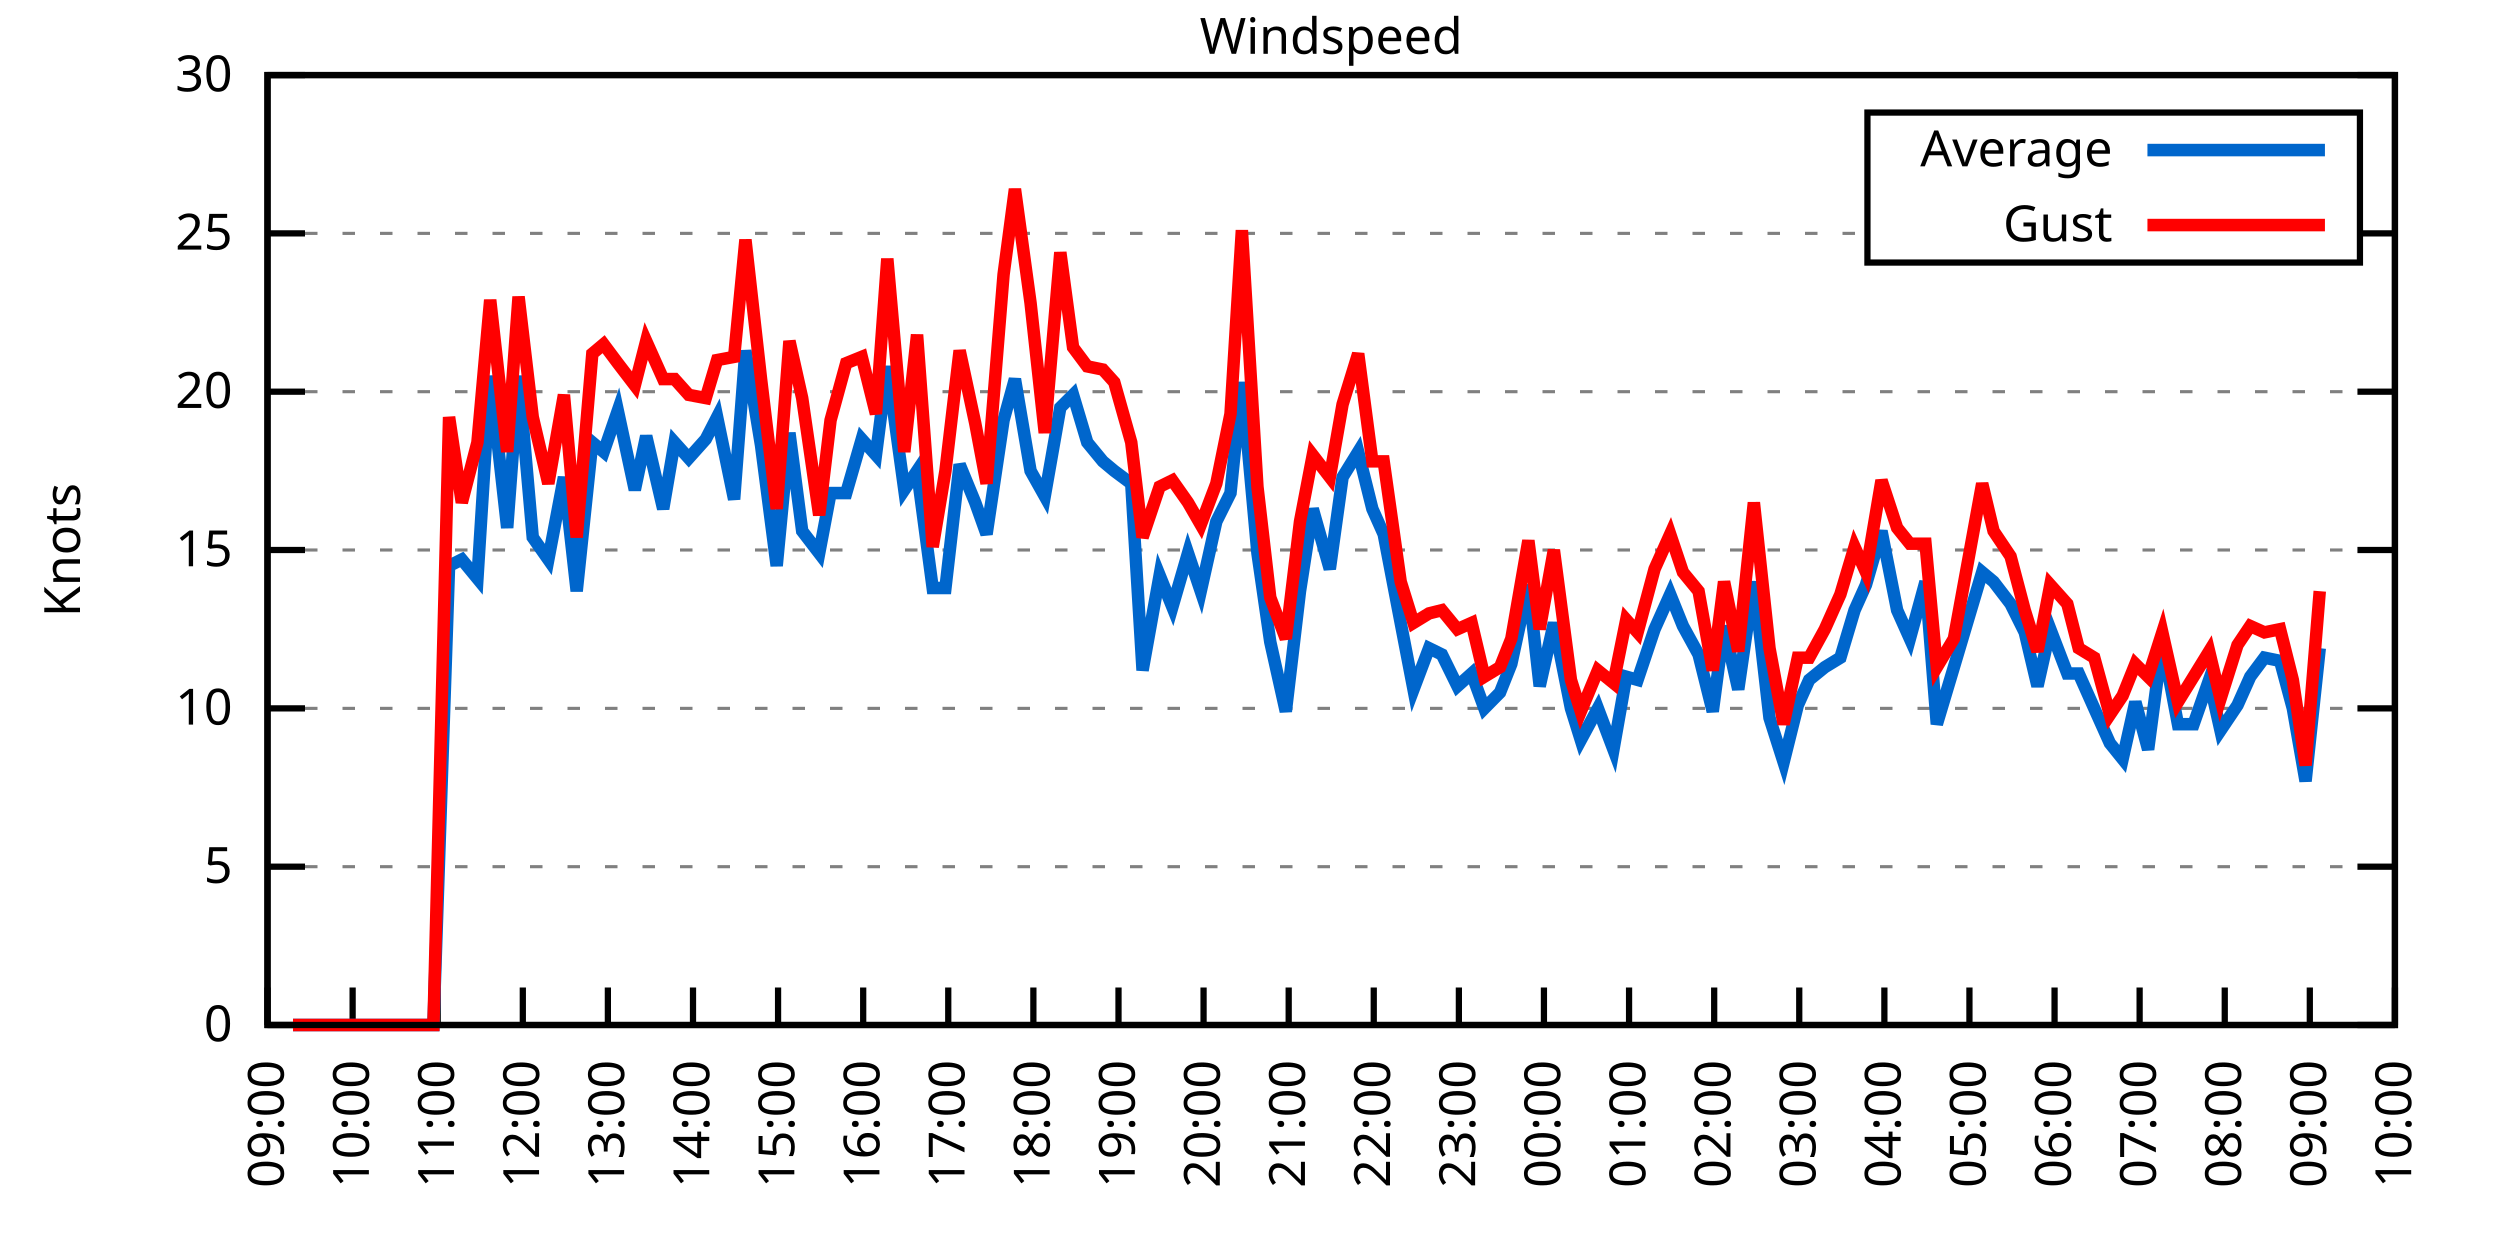
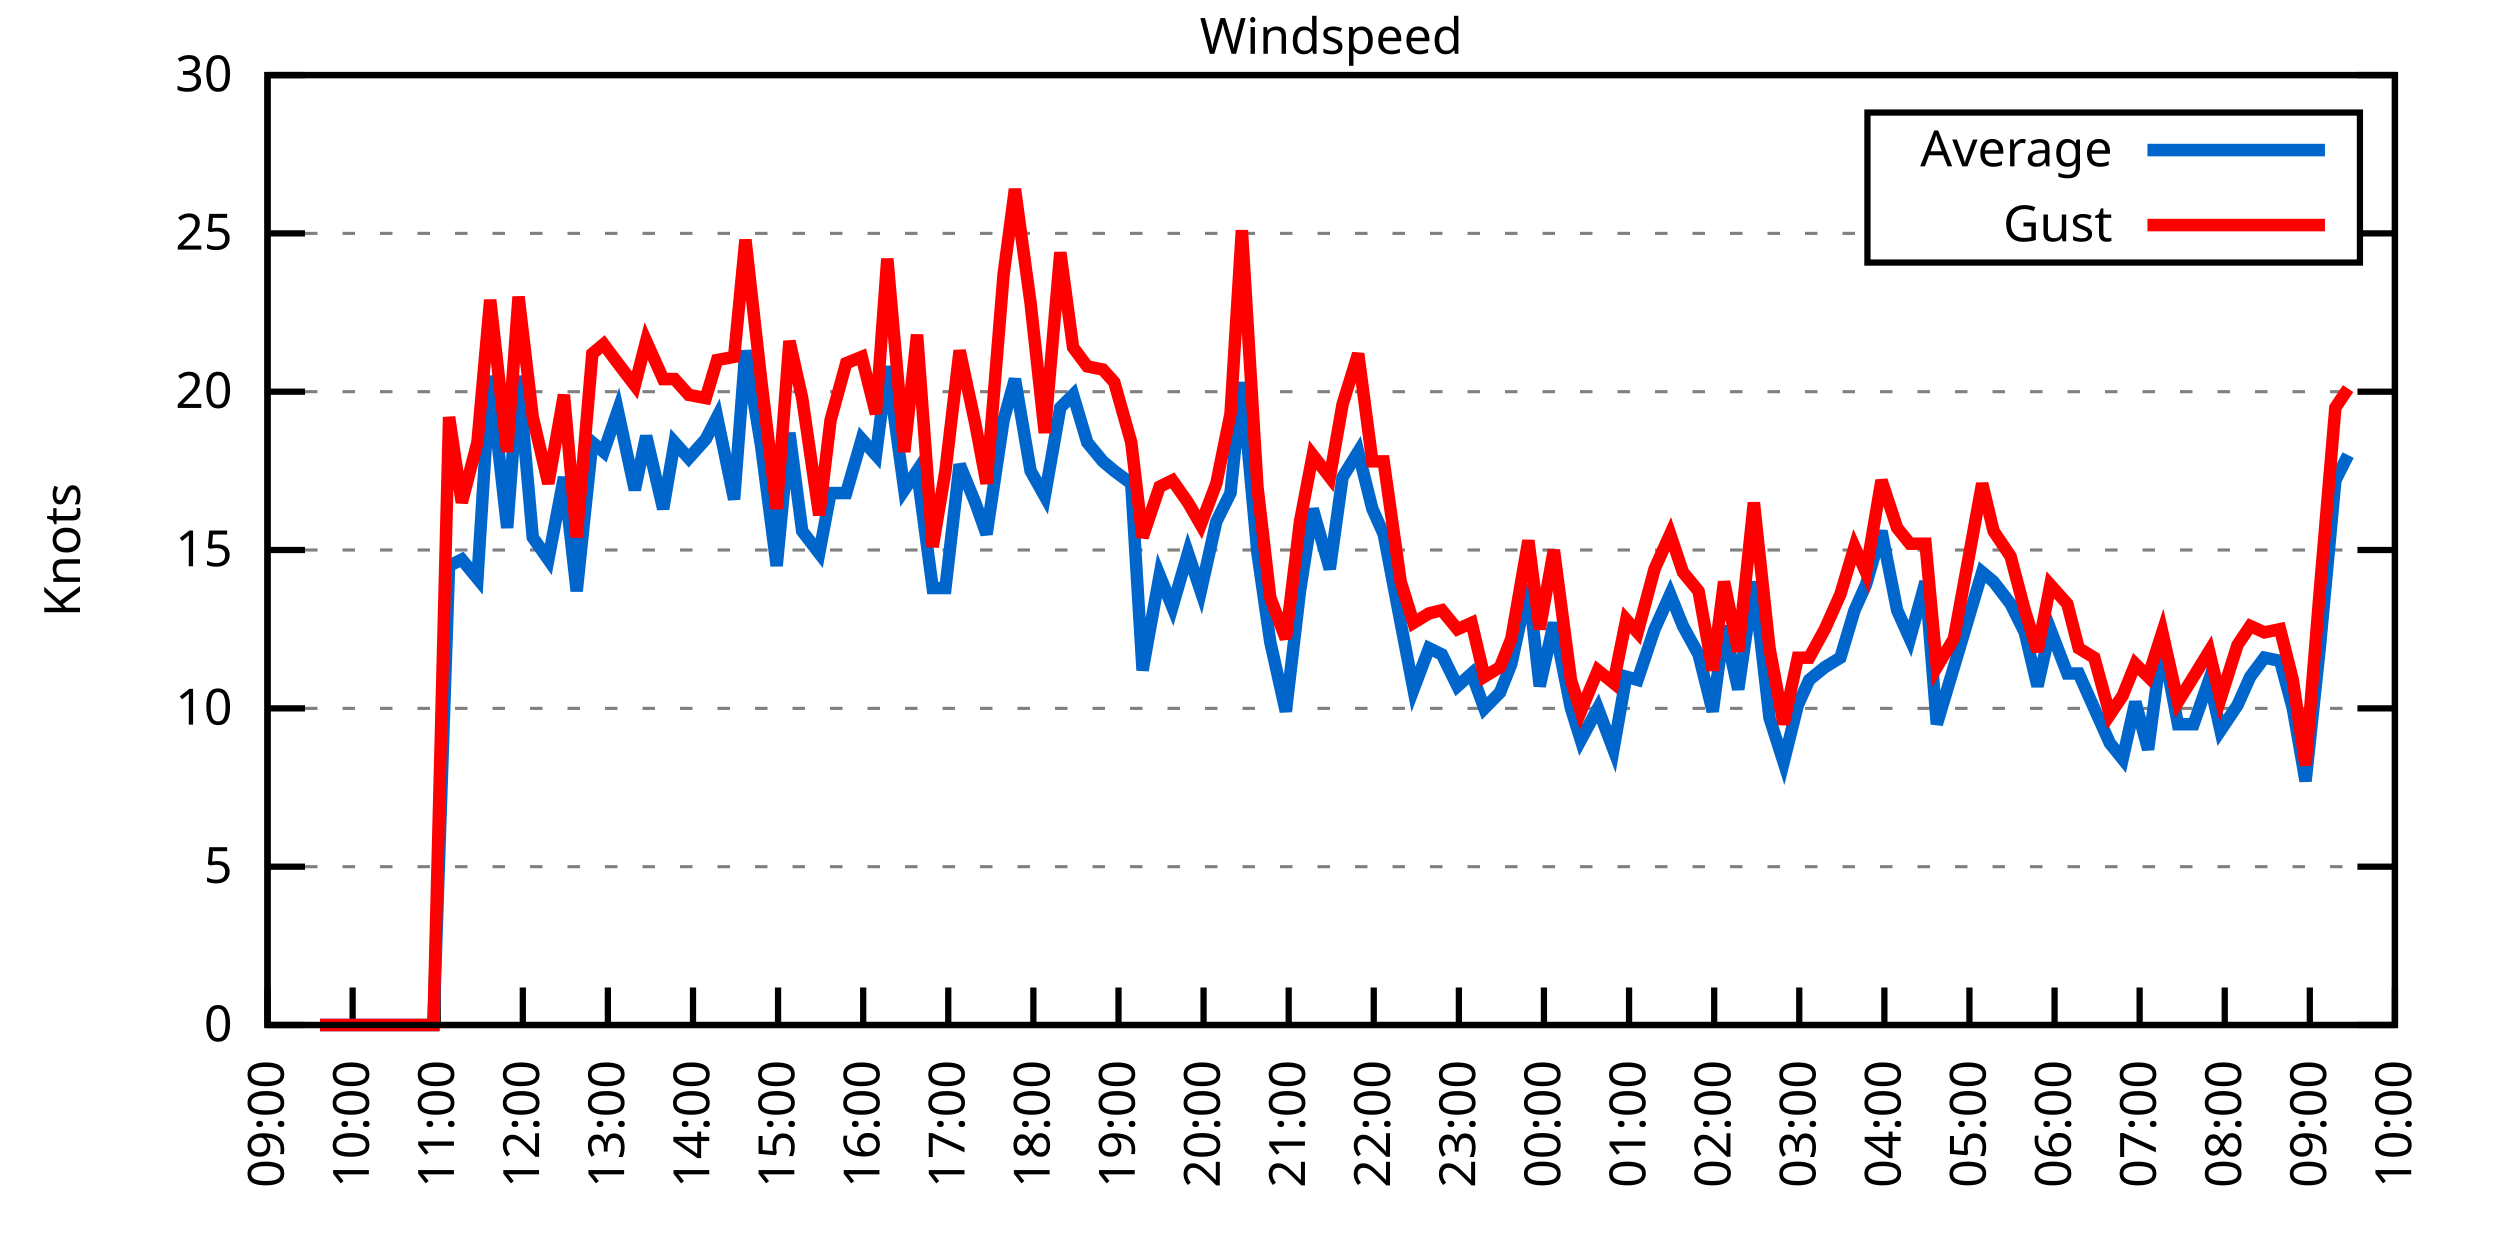
<svg xmlns="http://www.w3.org/2000/svg" xmlns:xlink="http://www.w3.org/1999/xlink" width="400" height="200" viewBox="0 0 400 200">
  <g id="gnuplot_canvas">
    <rect x="0" y="0" width="400" height="200" fill="none" />
    <defs>
      <circle id="gpDot" r="0.5" stroke-width="0.5" stroke="currentColor" />
      <path id="gpPt0" stroke-width="0.333" stroke="currentColor" d="M-1,0 h2 M0,-1 v2" />
      <path id="gpPt1" stroke-width="0.333" stroke="currentColor" d="M-1,-1 L1,1 M1,-1 L-1,1" />
      <path id="gpPt2" stroke-width="0.333" stroke="currentColor" d="M-1,0 L1,0 M0,-1 L0,1 M-1,-1 L1,1 M-1,1 L1,-1" />
      <rect id="gpPt3" stroke-width="0.333" stroke="currentColor" x="-1" y="-1" width="2" height="2" />
      <rect id="gpPt4" stroke-width="0.333" stroke="currentColor" fill="currentColor" x="-1" y="-1" width="2" height="2" />
      <circle id="gpPt5" stroke-width="0.333" stroke="currentColor" cx="0" cy="0" r="1" />
      <use xlink:href="#gpPt5" id="gpPt6" fill="currentColor" stroke="none" />
      <path id="gpPt7" stroke-width="0.333" stroke="currentColor" d="M0,-1.33 L-1.33,0.67 L1.33,0.67 z" />
      <use xlink:href="#gpPt7" id="gpPt8" fill="currentColor" stroke="none" />
      <use xlink:href="#gpPt7" id="gpPt9" stroke="currentColor" transform="rotate(180)" />
      <use xlink:href="#gpPt9" id="gpPt10" fill="currentColor" stroke="none" />
      <use xlink:href="#gpPt3" id="gpPt11" stroke="currentColor" transform="rotate(45)" />
      <use xlink:href="#gpPt11" id="gpPt12" fill="currentColor" stroke="none" />
      <path id="gpPt13" stroke-width="0.333" stroke="currentColor" d="M0,1.330 L1.265,0.411 L0.782,-1.067 L-0.782,-1.076 L-1.265,0.411 z" />
      <use xlink:href="#gpPt13" id="gpPt14" fill="currentColor" stroke="none" />
      <filter id="textbox" filterUnits="objectBoundingBox" x="0" y="0" height="1" width="1">
        <feFlood flood-color="white" flood-opacity="1" result="bgnd" />
        <feComposite in="SourceGraphic" in2="bgnd" operator="atop" />
      </filter>
      <filter id="greybox" filterUnits="objectBoundingBox" x="0" y="0" height="1" width="1">
        <feFlood flood-color="lightgrey" flood-opacity="1" result="grey" />
        <feComposite in="SourceGraphic" in2="grey" operator="atop" />
      </filter>
    </defs>
    <g fill="none" color="white" stroke="currentColor" stroke-width="1.00" stroke-linecap="butt" stroke-linejoin="miter">
</g>
    <g fill="none" color="black" stroke="currentColor" stroke-width="1.00" stroke-linecap="butt" stroke-linejoin="miter">
      <g stroke="none" shape-rendering="crispEdges">
        <polygon fill="rgb(255, 255, 255)" points="42.80,164.00 383.18,164.00 383.18,12.02 42.80,12.02 " />
      </g>
    </g>
    <g fill="none" color="black" stroke="currentColor" stroke-width="1.00" stroke-linecap="butt" stroke-linejoin="miter">
</g>
    <g fill="none" color="black" stroke="black" stroke-width="0.50" stroke-linecap="butt" stroke-linejoin="miter">
</g>
    <g fill="none" color="gray" stroke="currentColor" stroke-width="0.50" stroke-linecap="butt" stroke-linejoin="miter">
      <path stroke="gray" stroke-dasharray="2,4" class="gridline" d="M42.80,164.00 L383.19,164.00  " />
    </g>
    <g fill="none" color="gray" stroke="gray" stroke-width="1.00" stroke-linecap="butt" stroke-linejoin="miter">
</g>
    <g fill="none" color="black" stroke="currentColor" stroke-width="1.00" stroke-linecap="butt" stroke-linejoin="miter">
      <path stroke="black" d="M42.80,164.00 L48.80,164.00 M383.19,164.00 L377.19,164.00  " />
      <g transform="translate(37.20,166.60)" stroke="none" fill="black" font-family="Sans" font-size="8.00" text-anchor="end">
        <text>
          <tspan font-family="Sans"> 0</tspan>
        </text>
      </g>
    </g>
    <g fill="none" color="black" stroke="currentColor" stroke-width="1.00" stroke-linecap="butt" stroke-linejoin="miter">
</g>
    <g fill="none" color="black" stroke="black" stroke-width="0.50" stroke-linecap="butt" stroke-linejoin="miter">
</g>
    <g fill="none" color="gray" stroke="currentColor" stroke-width="0.50" stroke-linecap="butt" stroke-linejoin="miter">
      <path stroke="gray" stroke-dasharray="2,4" class="gridline" d="M42.80,138.67 L383.19,138.67  " />
    </g>
    <g fill="none" color="gray" stroke="gray" stroke-width="1.00" stroke-linecap="butt" stroke-linejoin="miter">
</g>
    <g fill="none" color="black" stroke="currentColor" stroke-width="1.00" stroke-linecap="butt" stroke-linejoin="miter">
      <path stroke="black" d="M42.80,138.67 L48.80,138.67 M383.19,138.67 L377.19,138.67  " />
      <g transform="translate(37.20,141.27)" stroke="none" fill="black" font-family="Sans" font-size="8.00" text-anchor="end">
        <text>
          <tspan font-family="Sans"> 5</tspan>
        </text>
      </g>
    </g>
    <g fill="none" color="black" stroke="currentColor" stroke-width="1.00" stroke-linecap="butt" stroke-linejoin="miter">
</g>
    <g fill="none" color="black" stroke="black" stroke-width="0.50" stroke-linecap="butt" stroke-linejoin="miter">
</g>
    <g fill="none" color="gray" stroke="currentColor" stroke-width="0.50" stroke-linecap="butt" stroke-linejoin="miter">
      <path stroke="gray" stroke-dasharray="2,4" class="gridline" d="M42.80,113.34 L383.19,113.34  " />
    </g>
    <g fill="none" color="gray" stroke="gray" stroke-width="1.00" stroke-linecap="butt" stroke-linejoin="miter">
</g>
    <g fill="none" color="black" stroke="currentColor" stroke-width="1.00" stroke-linecap="butt" stroke-linejoin="miter">
      <path stroke="black" d="M42.80,113.34 L48.80,113.34 M383.19,113.34 L377.19,113.34  " />
      <g transform="translate(37.20,115.94)" stroke="none" fill="black" font-family="Sans" font-size="8.00" text-anchor="end">
        <text>
          <tspan font-family="Sans"> 10</tspan>
        </text>
      </g>
    </g>
    <g fill="none" color="black" stroke="currentColor" stroke-width="1.00" stroke-linecap="butt" stroke-linejoin="miter">
</g>
    <g fill="none" color="black" stroke="black" stroke-width="0.50" stroke-linecap="butt" stroke-linejoin="miter">
</g>
    <g fill="none" color="gray" stroke="currentColor" stroke-width="0.50" stroke-linecap="butt" stroke-linejoin="miter">
      <path stroke="gray" stroke-dasharray="2,4" class="gridline" d="M42.80,88.00 L383.19,88.00  " />
    </g>
    <g fill="none" color="gray" stroke="gray" stroke-width="1.00" stroke-linecap="butt" stroke-linejoin="miter">
</g>
    <g fill="none" color="black" stroke="currentColor" stroke-width="1.00" stroke-linecap="butt" stroke-linejoin="miter">
      <path stroke="black" d="M42.80,88.00 L48.80,88.00 M383.19,88.00 L377.19,88.00  " />
      <g transform="translate(37.20,90.60)" stroke="none" fill="black" font-family="Sans" font-size="8.00" text-anchor="end">
        <text>
          <tspan font-family="Sans"> 15</tspan>
        </text>
      </g>
    </g>
    <g fill="none" color="black" stroke="currentColor" stroke-width="1.00" stroke-linecap="butt" stroke-linejoin="miter">
</g>
    <g fill="none" color="black" stroke="black" stroke-width="0.50" stroke-linecap="butt" stroke-linejoin="miter">
</g>
    <g fill="none" color="gray" stroke="currentColor" stroke-width="0.50" stroke-linecap="butt" stroke-linejoin="miter">
      <path stroke="gray" stroke-dasharray="2,4" class="gridline" d="M42.80,62.67 L383.19,62.67  " />
    </g>
    <g fill="none" color="gray" stroke="gray" stroke-width="1.00" stroke-linecap="butt" stroke-linejoin="miter">
</g>
    <g fill="none" color="black" stroke="currentColor" stroke-width="1.00" stroke-linecap="butt" stroke-linejoin="miter">
      <path stroke="black" d="M42.80,62.67 L48.80,62.67 M383.19,62.67 L377.19,62.67  " />
      <g transform="translate(37.20,65.27)" stroke="none" fill="black" font-family="Sans" font-size="8.00" text-anchor="end">
        <text>
          <tspan font-family="Sans"> 20</tspan>
        </text>
      </g>
    </g>
    <g fill="none" color="black" stroke="currentColor" stroke-width="1.00" stroke-linecap="butt" stroke-linejoin="miter">
</g>
    <g fill="none" color="black" stroke="black" stroke-width="0.50" stroke-linecap="butt" stroke-linejoin="miter">
</g>
    <g fill="none" color="gray" stroke="currentColor" stroke-width="0.50" stroke-linecap="butt" stroke-linejoin="miter">
      <path stroke="gray" stroke-dasharray="2,4" class="gridline" d="M42.80,37.34 L298.79,37.34 M377.59,37.34 L383.19,37.34  " />
    </g>
    <g fill="none" color="gray" stroke="gray" stroke-width="1.00" stroke-linecap="butt" stroke-linejoin="miter">
</g>
    <g fill="none" color="black" stroke="currentColor" stroke-width="1.00" stroke-linecap="butt" stroke-linejoin="miter">
      <path stroke="black" d="M42.80,37.34 L48.80,37.34 M383.19,37.34 L377.19,37.34  " />
      <g transform="translate(37.20,39.94)" stroke="none" fill="black" font-family="Sans" font-size="8.00" text-anchor="end">
        <text>
          <tspan font-family="Sans"> 25</tspan>
        </text>
      </g>
    </g>
    <g fill="none" color="black" stroke="currentColor" stroke-width="1.00" stroke-linecap="butt" stroke-linejoin="miter">
</g>
    <g fill="none" color="black" stroke="black" stroke-width="0.50" stroke-linecap="butt" stroke-linejoin="miter">
</g>
    <g fill="none" color="gray" stroke="currentColor" stroke-width="0.50" stroke-linecap="butt" stroke-linejoin="miter">
      <path stroke="gray" stroke-dasharray="2,4" class="gridline" d="M42.80,12.01 L383.19,12.01  " />
    </g>
    <g fill="none" color="gray" stroke="gray" stroke-width="1.00" stroke-linecap="butt" stroke-linejoin="miter">
</g>
    <g fill="none" color="black" stroke="currentColor" stroke-width="1.00" stroke-linecap="butt" stroke-linejoin="miter">
      <path stroke="black" d="M42.80,12.01 L48.80,12.01 M383.19,12.01 L377.19,12.01  " />
      <g transform="translate(37.20,14.61)" stroke="none" fill="black" font-family="Sans" font-size="8.00" text-anchor="end">
        <text>
          <tspan font-family="Sans"> 30</tspan>
        </text>
      </g>
    </g>
    <g fill="none" color="black" stroke="currentColor" stroke-width="1.00" stroke-linecap="butt" stroke-linejoin="miter">
      <path stroke="black" d="M42.80,164.00 L42.80,158.00  " />
      <g transform="translate(45.40,169.60) rotate(270.00)" stroke="none" fill="black" font-family="Sans" font-size="8.00" text-anchor="end">
        <text>
          <tspan font-family="Sans">09:00</tspan>
        </text>
      </g>
    </g>
    <g fill="none" color="black" stroke="currentColor" stroke-width="1.00" stroke-linecap="butt" stroke-linejoin="miter">
      <path stroke="black" d="M56.42,164.00 L56.42,158.00  " />
      <g transform="translate(59.02,169.60) rotate(270.00)" stroke="none" fill="black" font-family="Sans" font-size="8.00" text-anchor="end">
        <text>
          <tspan font-family="Sans">10:00</tspan>
        </text>
      </g>
    </g>
    <g fill="none" color="black" stroke="currentColor" stroke-width="1.00" stroke-linecap="butt" stroke-linejoin="miter">
      <path stroke="black" d="M70.03,164.00 L70.03,158.00  " />
      <g transform="translate(72.63,169.60) rotate(270.00)" stroke="none" fill="black" font-family="Sans" font-size="8.00" text-anchor="end">
        <text>
          <tspan font-family="Sans">11:00</tspan>
        </text>
      </g>
    </g>
    <g fill="none" color="black" stroke="currentColor" stroke-width="1.00" stroke-linecap="butt" stroke-linejoin="miter">
      <path stroke="black" d="M83.65,164.00 L83.65,158.00  " />
      <g transform="translate(86.25,169.60) rotate(270.00)" stroke="none" fill="black" font-family="Sans" font-size="8.00" text-anchor="end">
        <text>
          <tspan font-family="Sans">12:00</tspan>
        </text>
      </g>
    </g>
    <g fill="none" color="black" stroke="currentColor" stroke-width="1.00" stroke-linecap="butt" stroke-linejoin="miter">
      <path stroke="black" d="M97.26,164.00 L97.26,158.00  " />
      <g transform="translate(99.86,169.60) rotate(270.00)" stroke="none" fill="black" font-family="Sans" font-size="8.00" text-anchor="end">
        <text>
          <tspan font-family="Sans">13:00</tspan>
        </text>
      </g>
    </g>
    <g fill="none" color="black" stroke="currentColor" stroke-width="1.00" stroke-linecap="butt" stroke-linejoin="miter">
      <path stroke="black" d="M110.88,164.00 L110.88,158.00  " />
      <g transform="translate(113.48,169.60) rotate(270.00)" stroke="none" fill="black" font-family="Sans" font-size="8.00" text-anchor="end">
        <text>
          <tspan font-family="Sans">14:00</tspan>
        </text>
      </g>
    </g>
    <g fill="none" color="black" stroke="currentColor" stroke-width="1.00" stroke-linecap="butt" stroke-linejoin="miter">
      <path stroke="black" d="M124.49,164.00 L124.49,158.00  " />
      <g transform="translate(127.09,169.60) rotate(270.00)" stroke="none" fill="black" font-family="Sans" font-size="8.00" text-anchor="end">
        <text>
          <tspan font-family="Sans">15:00</tspan>
        </text>
      </g>
    </g>
    <g fill="none" color="black" stroke="currentColor" stroke-width="1.00" stroke-linecap="butt" stroke-linejoin="miter">
      <path stroke="black" d="M138.11,164.00 L138.11,158.00  " />
      <g transform="translate(140.71,169.60) rotate(270.00)" stroke="none" fill="black" font-family="Sans" font-size="8.00" text-anchor="end">
        <text>
          <tspan font-family="Sans">16:00</tspan>
        </text>
      </g>
    </g>
    <g fill="none" color="black" stroke="currentColor" stroke-width="1.00" stroke-linecap="butt" stroke-linejoin="miter">
      <path stroke="black" d="M151.72,164.00 L151.72,158.00  " />
      <g transform="translate(154.32,169.60) rotate(270.00)" stroke="none" fill="black" font-family="Sans" font-size="8.00" text-anchor="end">
        <text>
          <tspan font-family="Sans">17:00</tspan>
        </text>
      </g>
    </g>
    <g fill="none" color="black" stroke="currentColor" stroke-width="1.00" stroke-linecap="butt" stroke-linejoin="miter">
      <path stroke="black" d="M165.34,164.00 L165.34,158.00  " />
      <g transform="translate(167.94,169.60) rotate(270.00)" stroke="none" fill="black" font-family="Sans" font-size="8.00" text-anchor="end">
        <text>
          <tspan font-family="Sans">18:00</tspan>
        </text>
      </g>
    </g>
    <g fill="none" color="black" stroke="currentColor" stroke-width="1.00" stroke-linecap="butt" stroke-linejoin="miter">
      <path stroke="black" d="M178.96,164.00 L178.96,158.00  " />
      <g transform="translate(181.56,169.60) rotate(270.00)" stroke="none" fill="black" font-family="Sans" font-size="8.00" text-anchor="end">
        <text>
          <tspan font-family="Sans">19:00</tspan>
        </text>
      </g>
    </g>
    <g fill="none" color="black" stroke="currentColor" stroke-width="1.00" stroke-linecap="butt" stroke-linejoin="miter">
      <path stroke="black" d="M192.57,164.00 L192.57,158.00  " />
      <g transform="translate(195.17,169.60) rotate(270.00)" stroke="none" fill="black" font-family="Sans" font-size="8.00" text-anchor="end">
        <text>
          <tspan font-family="Sans">20:00</tspan>
        </text>
      </g>
    </g>
    <g fill="none" color="black" stroke="currentColor" stroke-width="1.00" stroke-linecap="butt" stroke-linejoin="miter">
      <path stroke="black" d="M206.19,164.00 L206.19,158.00  " />
      <g transform="translate(208.79,169.60) rotate(270.00)" stroke="none" fill="black" font-family="Sans" font-size="8.00" text-anchor="end">
        <text>
          <tspan font-family="Sans">21:00</tspan>
        </text>
      </g>
    </g>
    <g fill="none" color="black" stroke="currentColor" stroke-width="1.00" stroke-linecap="butt" stroke-linejoin="miter">
      <path stroke="black" d="M219.80,164.00 L219.80,158.00  " />
      <g transform="translate(222.40,169.60) rotate(270.00)" stroke="none" fill="black" font-family="Sans" font-size="8.00" text-anchor="end">
        <text>
          <tspan font-family="Sans">22:00</tspan>
        </text>
      </g>
    </g>
    <g fill="none" color="black" stroke="currentColor" stroke-width="1.00" stroke-linecap="butt" stroke-linejoin="miter">
      <path stroke="black" d="M233.42,164.00 L233.42,158.00  " />
      <g transform="translate(236.02,169.60) rotate(270.00)" stroke="none" fill="black" font-family="Sans" font-size="8.00" text-anchor="end">
        <text>
          <tspan font-family="Sans">23:00</tspan>
        </text>
      </g>
    </g>
    <g fill="none" color="black" stroke="currentColor" stroke-width="1.00" stroke-linecap="butt" stroke-linejoin="miter">
      <path stroke="black" d="M247.03,164.00 L247.03,158.00  " />
      <g transform="translate(249.63,169.60) rotate(270.00)" stroke="none" fill="black" font-family="Sans" font-size="8.00" text-anchor="end">
        <text>
          <tspan font-family="Sans">00:00</tspan>
        </text>
      </g>
    </g>
    <g fill="none" color="black" stroke="currentColor" stroke-width="1.00" stroke-linecap="butt" stroke-linejoin="miter">
      <path stroke="black" d="M260.65,164.00 L260.65,158.00  " />
      <g transform="translate(263.25,169.60) rotate(270.00)" stroke="none" fill="black" font-family="Sans" font-size="8.00" text-anchor="end">
        <text>
          <tspan font-family="Sans">01:00</tspan>
        </text>
      </g>
    </g>
    <g fill="none" color="black" stroke="currentColor" stroke-width="1.00" stroke-linecap="butt" stroke-linejoin="miter">
      <path stroke="black" d="M274.27,164.00 L274.27,158.00  " />
      <g transform="translate(276.87,169.60) rotate(270.00)" stroke="none" fill="black" font-family="Sans" font-size="8.00" text-anchor="end">
        <text>
          <tspan font-family="Sans">02:00</tspan>
        </text>
      </g>
    </g>
    <g fill="none" color="black" stroke="currentColor" stroke-width="1.00" stroke-linecap="butt" stroke-linejoin="miter">
      <path stroke="black" d="M287.88,164.00 L287.88,158.00  " />
      <g transform="translate(290.48,169.60) rotate(270.00)" stroke="none" fill="black" font-family="Sans" font-size="8.00" text-anchor="end">
        <text>
          <tspan font-family="Sans">03:00</tspan>
        </text>
      </g>
    </g>
    <g fill="none" color="black" stroke="currentColor" stroke-width="1.00" stroke-linecap="butt" stroke-linejoin="miter">
      <path stroke="black" d="M301.50,164.00 L301.50,158.00  " />
      <g transform="translate(304.10,169.60) rotate(270.00)" stroke="none" fill="black" font-family="Sans" font-size="8.00" text-anchor="end">
        <text>
          <tspan font-family="Sans">04:00</tspan>
        </text>
      </g>
    </g>
    <g fill="none" color="black" stroke="currentColor" stroke-width="1.00" stroke-linecap="butt" stroke-linejoin="miter">
      <path stroke="black" d="M315.11,164.00 L315.11,158.00  " />
      <g transform="translate(317.71,169.60) rotate(270.00)" stroke="none" fill="black" font-family="Sans" font-size="8.00" text-anchor="end">
        <text>
          <tspan font-family="Sans">05:00</tspan>
        </text>
      </g>
    </g>
    <g fill="none" color="black" stroke="currentColor" stroke-width="1.00" stroke-linecap="butt" stroke-linejoin="miter">
      <path stroke="black" d="M328.73,164.00 L328.73,158.00  " />
      <g transform="translate(331.33,169.60) rotate(270.00)" stroke="none" fill="black" font-family="Sans" font-size="8.00" text-anchor="end">
        <text>
          <tspan font-family="Sans">06:00</tspan>
        </text>
      </g>
    </g>
    <g fill="none" color="black" stroke="currentColor" stroke-width="1.00" stroke-linecap="butt" stroke-linejoin="miter">
      <path stroke="black" d="M342.34,164.00 L342.34,158.00  " />
      <g transform="translate(344.94,169.60) rotate(270.00)" stroke="none" fill="black" font-family="Sans" font-size="8.00" text-anchor="end">
        <text>
          <tspan font-family="Sans">07:00</tspan>
        </text>
      </g>
    </g>
    <g fill="none" color="black" stroke="currentColor" stroke-width="1.00" stroke-linecap="butt" stroke-linejoin="miter">
      <path stroke="black" d="M355.96,164.00 L355.96,158.00  " />
      <g transform="translate(358.56,169.60) rotate(270.00)" stroke="none" fill="black" font-family="Sans" font-size="8.00" text-anchor="end">
        <text>
          <tspan font-family="Sans">08:00</tspan>
        </text>
      </g>
    </g>
    <g fill="none" color="black" stroke="currentColor" stroke-width="1.00" stroke-linecap="butt" stroke-linejoin="miter">
      <path stroke="black" d="M369.57,164.00 L369.57,158.00  " />
      <g transform="translate(372.17,169.60) rotate(270.00)" stroke="none" fill="black" font-family="Sans" font-size="8.00" text-anchor="end">
        <text>
          <tspan font-family="Sans">09:00</tspan>
        </text>
      </g>
    </g>
    <g fill="none" color="black" stroke="currentColor" stroke-width="1.00" stroke-linecap="butt" stroke-linejoin="miter">
      <path stroke="black" d="M383.19,164.00 L383.19,158.00  " />
      <g transform="translate(385.79,169.60) rotate(270.00)" stroke="none" fill="black" font-family="Sans" font-size="8.00" text-anchor="end">
        <text>
          <tspan font-family="Sans">10:00</tspan>
        </text>
      </g>
    </g>
    <g fill="none" color="black" stroke="currentColor" stroke-width="1.00" stroke-linecap="butt" stroke-linejoin="miter">
</g>
    <g fill="none" color="black" stroke="currentColor" stroke-width="1.00" stroke-linecap="butt" stroke-linejoin="miter">
      <path stroke="black" d="M42.80,12.01 L42.80,164.00 L383.19,164.00 L383.19,12.01 L42.80,12.01 Z  " />
    </g>
    <g fill="none" color="black" stroke="currentColor" stroke-width="1.00" stroke-linecap="butt" stroke-linejoin="miter">
</g>
    <g fill="none" color="black" stroke="currentColor" stroke-width="1.00" stroke-linecap="butt" stroke-linejoin="miter">
      <path stroke="black" d="M298.79,42.01 L298.79,18.01 L377.59,18.01 L377.59,42.01 L298.79,42.01 Z  " />
    </g>
    <g id="Windspeed_plot_1">
      <g fill="none" color="white" stroke="black" stroke-width="2.00" stroke-linecap="butt" stroke-linejoin="miter">
</g>
      <g fill="none" color="black" stroke="currentColor" stroke-width="2.00" stroke-linecap="butt" stroke-linejoin="miter">
        <g transform="translate(337.99,26.61)" stroke="none" fill="black" font-family="Sans" font-size="8.00" text-anchor="end">
          <text>
            <tspan font-family="Sans">Average</tspan>
          </text>
        </g>
      </g>
      <g fill="none" color="black" stroke="currentColor" stroke-width="2.00" stroke-linecap="butt" stroke-linejoin="miter">
-         <path stroke="rgb(  0, 102, 204)" d="M343.59,24.01 L371.99,24.01 M46.88,164.00 L49.38,164.00 L51.20,164.00 L53.47,164.00 L55.96,164.00 L58.00,164.00   L60.50,164.00 L62.77,164.00 L65.04,164.00 L67.54,164.00 L69.35,164.00 L71.85,90.54 L73.89,89.52 L76.39,92.56   L78.43,60.14 L81.15,84.46 L82.97,60.14 L85.24,85.98 L87.73,89.52 L90.23,76.35 L92.27,94.59 L94.77,70.78   L96.58,72.30 L98.85,65.71 L101.57,78.38 L103.39,69.77 L106.11,81.42 L107.93,70.78 L110.20,73.31 L112.92,70.27   L114.74,66.73 L117.46,79.90 L119.27,56.09 L121.77,71.29 L124.27,90.54 L126.31,69.26 L128.35,84.97 L131.07,88.51   L132.89,78.89 L135.39,78.89 L137.88,70.27 L140.15,72.81 L141.97,58.62 L144.69,78.38 L146.73,75.34 L149.23,94.08   L151.27,94.08 L153.54,74.33 L156.04,80.41 L157.85,85.47 L160.57,67.23 L162.39,60.65 L164.89,75.34 L167.16,79.39   L169.65,65.21 L171.69,63.18 L173.96,70.78 L176.46,73.82 L178.28,75.34 L181.00,77.37 L182.81,107.26 L185.54,92.06   L187.58,97.12 L190.08,88.51 L192.12,94.59 L194.61,83.45 L196.88,78.89 L198.70,61.15 L201.19,88.51 L203.24,102.70   L205.73,113.84 L208.00,94.59 L210.04,81.42 L212.77,91.04 L214.81,76.35 L217.31,72.30 L219.58,81.42 L221.39,85.47   L224.11,99.66 L226.16,110.30 L228.65,103.71 L230.70,104.72 L233.19,109.79 L235.46,107.76 L237.50,113.34 L240.00,110.80   L241.81,106.24 L244.54,93.58 L246.35,109.79 L248.62,99.66 L251.35,113.34 L252.93,118.40 L255.66,113.34 L258.15,119.92   L260.20,108.27 L262.01,108.78 L264.73,100.67 L267.23,95.10 L269.27,100.16 L271.77,104.72 L274.04,113.84 L275.85,100.16   L278.12,110.30 L280.62,93.07 L283.12,114.86 L285.38,121.95 L287.65,112.83 L289.47,108.78 L291.97,106.75 L294.46,105.23   L296.73,97.63 L298.55,93.58 L301.04,84.97 L303.54,97.63 L305.58,102.19 L308.08,93.07 L309.89,115.87 L312.62,106.75   L317.15,91.55 L318.97,93.07 L321.69,96.62 L323.96,101.18 L326.00,109.79 L328.05,100.67 L330.77,107.76 L332.59,107.76   L335.08,113.34 L337.58,118.91 L339.62,121.44 L341.66,112.32 L343.70,119.92 L345.97,102.70 L348.47,115.87 L350.97,115.87   L353.46,108.78 L355.28,116.88 L358.00,112.83 L360.04,108.27 L362.31,105.23 L364.81,105.74 L366.85,113.34 L368.89,124.99   L371.16,103.71  " />
+         <path stroke="rgb(  0, 102, 204)" d="M343.59,24.01 L371.99,24.01 M51.20,164.00 L53.47,164.00 L55.96,164.00 L58.00,164.00 L60.50,164.00 L62.77,164.00   L65.04,164.00 L67.54,164.00 L69.35,164.00 L71.85,90.54 L73.89,89.52 L76.39,92.56 L78.43,60.14 L81.15,84.46   L82.97,60.14 L85.24,85.98 L87.73,89.52 L90.23,76.35 L92.27,94.59 L94.77,70.78 L96.58,72.30 L98.85,65.71   L101.57,78.38 L103.39,69.77 L106.11,81.42 L107.93,70.78 L110.20,73.31 L112.92,70.27 L114.74,66.73 L117.46,79.90   L119.27,56.09 L121.77,71.29 L124.27,90.54 L126.31,69.26 L128.35,84.97 L131.07,88.51 L132.89,78.89 L135.39,78.89   L137.88,70.27 L140.15,72.81 L141.97,58.62 L144.69,78.38 L146.73,75.34 L149.23,94.08 L151.27,94.08 L153.54,74.33   L156.04,80.41 L157.85,85.47 L160.57,67.23 L162.39,60.65 L164.89,75.34 L167.16,79.39 L169.65,65.21 L171.69,63.18   L173.96,70.78 L176.46,73.82 L178.28,75.34 L181.00,77.37 L182.81,107.26 L185.54,92.06 L187.58,97.12 L190.08,88.51   L192.12,94.59 L194.61,83.45 L196.88,78.89 L198.70,61.15 L201.19,88.51 L203.24,102.70 L205.73,113.84 L208.00,94.59   L210.04,81.42 L212.77,91.04 L214.81,76.35 L217.31,72.30 L219.58,81.42 L221.39,85.47 L224.11,99.66 L226.16,110.30   L228.65,103.71 L230.70,104.72 L233.19,109.79 L235.46,107.76 L237.50,113.34 L240.00,110.80 L241.81,106.24 L244.54,93.58   L246.35,109.79 L248.62,99.66 L251.35,113.34 L252.93,118.40 L255.66,113.34 L258.15,119.92 L260.20,108.27 L262.01,108.78   L264.73,100.67 L267.23,95.10 L269.27,100.16 L271.77,104.72 L274.04,113.84 L275.85,100.16 L278.12,110.30 L280.62,93.07   L283.12,114.86 L285.38,121.95 L287.65,112.83 L289.47,108.78 L291.97,106.75 L294.46,105.23 L296.73,97.63 L298.55,93.58   L301.04,84.97 L303.54,97.63 L305.58,102.19 L308.08,93.07 L309.89,115.87 L312.62,106.75 L317.15,91.55 L318.97,93.07   L321.69,96.62 L323.96,101.18 L326.00,109.79 L328.05,100.67 L330.77,107.76 L332.59,107.76 L335.08,113.34 L337.58,118.91   L339.62,121.44 L341.66,112.32 L343.70,119.92 L345.97,102.70 L348.47,115.87 L350.97,115.87 L353.46,108.78 L355.28,116.88   L358.00,112.83 L360.04,108.27 L362.31,105.23 L364.81,105.74 L366.85,113.34 L368.89,124.99 L371.16,103.71 L373.66,76.86   L375.70,72.81  " />
      </g>
    </g>
    <g id="Windspeed_plot_2">
      <g fill="none" color="black" stroke="currentColor" stroke-width="2.00" stroke-linecap="butt" stroke-linejoin="miter">
        <g transform="translate(337.99,38.61)" stroke="none" fill="black" font-family="Sans" font-size="8.00" text-anchor="end">
          <text>
            <tspan font-family="Sans">Gust</tspan>
          </text>
        </g>
      </g>
      <g fill="none" color="black" stroke="currentColor" stroke-width="2.00" stroke-linecap="butt" stroke-linejoin="miter">
-         <path stroke="rgb(255,   0,   0)" d="M343.59,36.01 L371.99,36.01 M46.88,164.00 L49.38,164.00 L51.20,164.00 L53.47,164.00 L55.96,164.00 L58.00,164.00   L60.50,164.00 L62.77,164.00 L65.04,164.00 L67.54,164.00 L69.35,164.00 L71.85,66.73 L73.89,80.41 L76.39,70.78   L78.43,47.98 L81.15,72.30 L82.97,47.47 L85.24,66.73 L87.73,77.37 L90.23,63.18 L92.27,85.98 L94.77,56.59   L96.58,55.07 L98.85,58.11 L101.57,61.66 L103.39,54.57 L106.11,60.65 L107.93,60.65 L110.20,63.18 L112.92,63.69   L114.74,57.61 L117.46,57.10 L119.27,38.35 L121.77,60.65 L124.27,81.42 L126.31,54.57 L128.35,63.69 L131.07,82.43   L132.89,67.23 L135.39,58.11 L137.88,57.10 L140.15,66.22 L141.97,41.39 L144.69,72.30 L146.73,53.55 L149.23,87.50   L151.27,75.34 L153.54,56.09 L156.04,67.74 L157.85,77.37 L160.57,43.93 L162.39,30.25 L164.89,48.49 L167.16,69.26   L169.65,40.38 L171.69,55.58 L173.96,58.62 L176.46,59.13 L178.28,61.15 L181.00,70.78 L182.81,85.98 L185.54,77.87   L187.58,76.86 L190.08,80.41 L192.12,83.95 L194.61,77.37 L196.88,66.22 L198.70,36.84 L201.19,77.87 L203.24,95.60   L205.73,102.19 L208.00,83.45 L210.04,72.81 L212.77,76.35 L214.81,64.70 L217.31,56.59 L219.58,73.82 L221.39,73.82   L224.11,93.07 L226.16,99.66 L228.65,98.14 L230.70,97.63 L233.19,100.67 L235.46,99.66 L237.50,108.27 L240.00,106.75   L241.81,102.19 L244.54,86.49 L246.35,100.67 L248.62,88.00 L251.35,108.78 L252.93,113.84 L255.66,107.26 L258.15,109.28   L260.20,99.15 L262.01,101.18 L264.73,91.04 L267.23,85.47 L269.27,91.55 L271.77,94.59 L274.04,107.26 L275.85,93.07   L278.12,104.22 L280.62,80.41 L283.12,103.71 L285.38,115.87 L287.65,105.23 L289.47,105.23 L291.97,100.67 L294.46,95.10   L296.73,87.50 L298.55,91.55 L301.04,76.86 L303.54,84.46 L305.58,86.99 L308.08,86.99 L309.89,106.75 L312.62,102.19   L317.15,77.37 L318.97,84.97 L321.69,89.02 L323.96,97.63 L326.00,104.22 L328.05,93.58 L330.77,96.62 L332.59,103.71   L335.08,105.23 L337.58,114.35 L339.62,111.31 L341.66,106.24 L343.70,108.27 L345.97,101.18 L348.47,112.32 L350.97,108.27   L353.46,104.22 L355.28,111.82 L358.00,103.20 L360.04,100.16 L362.31,101.18 L364.81,100.67 L366.85,108.78 L368.89,122.46   L371.16,94.59  " />
+         <path stroke="rgb(255,   0,   0)" d="M343.59,36.01 L371.99,36.01 M51.20,164.00 L53.47,164.00 L55.96,164.00 L58.00,164.00 L60.50,164.00 L62.77,164.00   L65.04,164.00 L67.54,164.00 L69.35,164.00 L71.85,66.73 L73.89,80.41 L76.39,70.78 L78.43,47.98 L81.15,72.30   L82.97,47.47 L85.24,66.73 L87.73,77.37 L90.23,63.18 L92.27,85.98 L94.77,56.59 L96.58,55.07 L98.85,58.11   L101.57,61.66 L103.39,54.57 L106.11,60.65 L107.93,60.65 L110.20,63.18 L112.92,63.69 L114.74,57.61 L117.46,57.10   L119.27,38.35 L121.77,60.65 L124.27,81.42 L126.31,54.57 L128.35,63.69 L131.07,82.43 L132.89,67.23 L135.39,58.11   L137.88,57.10 L140.15,66.22 L141.97,41.39 L144.69,72.30 L146.73,53.55 L149.23,87.50 L151.27,75.34 L153.54,56.09   L156.04,67.74 L157.85,77.37 L160.57,43.93 L162.39,30.25 L164.89,48.49 L167.16,69.26 L169.65,40.38 L171.69,55.58   L173.96,58.62 L176.46,59.13 L178.28,61.15 L181.00,70.78 L182.81,85.98 L185.54,77.87 L187.58,76.86 L190.08,80.41   L192.12,83.95 L194.61,77.37 L196.88,66.22 L198.70,36.84 L201.19,77.87 L203.24,95.60 L205.73,102.19 L208.00,83.45   L210.04,72.81 L212.77,76.35 L214.81,64.70 L217.31,56.59 L219.58,73.82 L221.39,73.82 L224.11,93.07 L226.16,99.66   L228.65,98.14 L230.70,97.63 L233.19,100.67 L235.46,99.66 L237.50,108.27 L240.00,106.75 L241.81,102.19 L244.54,86.49   L246.35,100.67 L248.62,88.00 L251.35,108.78 L252.93,113.84 L255.66,107.26 L258.15,109.28 L260.20,99.15 L262.01,101.18   L264.73,91.04 L267.23,85.47 L269.27,91.55 L271.77,94.59 L274.04,107.26 L275.85,93.07 L278.12,104.22 L280.62,80.41   L283.12,103.71 L285.38,115.87 L287.65,105.23 L289.47,105.23 L291.97,100.67 L294.46,95.10 L296.73,87.50 L298.55,91.55   L301.04,76.86 L303.54,84.46 L305.58,86.99 L308.08,86.99 L309.89,106.75 L312.62,102.19 L317.15,77.37 L318.97,84.97   L321.69,89.02 L323.96,97.63 L326.00,104.22 L328.05,93.58 L330.77,96.62 L332.59,103.71 L335.08,105.23 L337.58,114.35   L339.62,111.31 L341.66,106.24 L343.70,108.27 L345.97,101.18 L348.47,112.32 L350.97,108.27 L353.46,104.22 L355.28,111.82   L358.00,103.20 L360.04,100.16 L362.31,101.18 L364.81,100.67 L366.85,108.78 L368.89,122.46 L371.16,94.59 L373.66,65.21   L375.70,62.17  " />
      </g>
    </g>
    <g fill="none" color="black" stroke="currentColor" stroke-width="2.00" stroke-linecap="butt" stroke-linejoin="miter">
</g>
    <g fill="none" color="black" stroke="black" stroke-width="1.00" stroke-linecap="butt" stroke-linejoin="miter">
</g>
    <g fill="none" color="black" stroke="currentColor" stroke-width="1.00" stroke-linecap="butt" stroke-linejoin="miter">
      <path stroke="black" d="M42.80,12.01 L42.80,164.00 L383.19,164.00 L383.19,12.01 L42.80,12.01 Z  " />
      <g transform="translate(12.80,88.01) rotate(270.00)" stroke="none" fill="black" font-family="Sans" font-size="8.00" text-anchor="middle">
        <text>
          <tspan font-family="Sans">Knots</tspan>
        </text>
      </g>
    </g>
    <g fill="none" color="black" stroke="currentColor" stroke-width="1.00" stroke-linecap="butt" stroke-linejoin="miter">
</g>
    <g fill="none" color="black" stroke="currentColor" stroke-width="1.00" stroke-linecap="butt" stroke-linejoin="miter">
      <g transform="translate(212.99,8.61)" stroke="none" fill="black" font-family="Sans" font-size="8.00" text-anchor="middle">
        <text>
          <tspan font-family="Sans">Windspeed</tspan>
        </text>
      </g>
    </g>
    <g fill="none" color="black" stroke="currentColor" stroke-width="1.00" stroke-linecap="butt" stroke-linejoin="miter">
</g>
  </g>
</svg>
